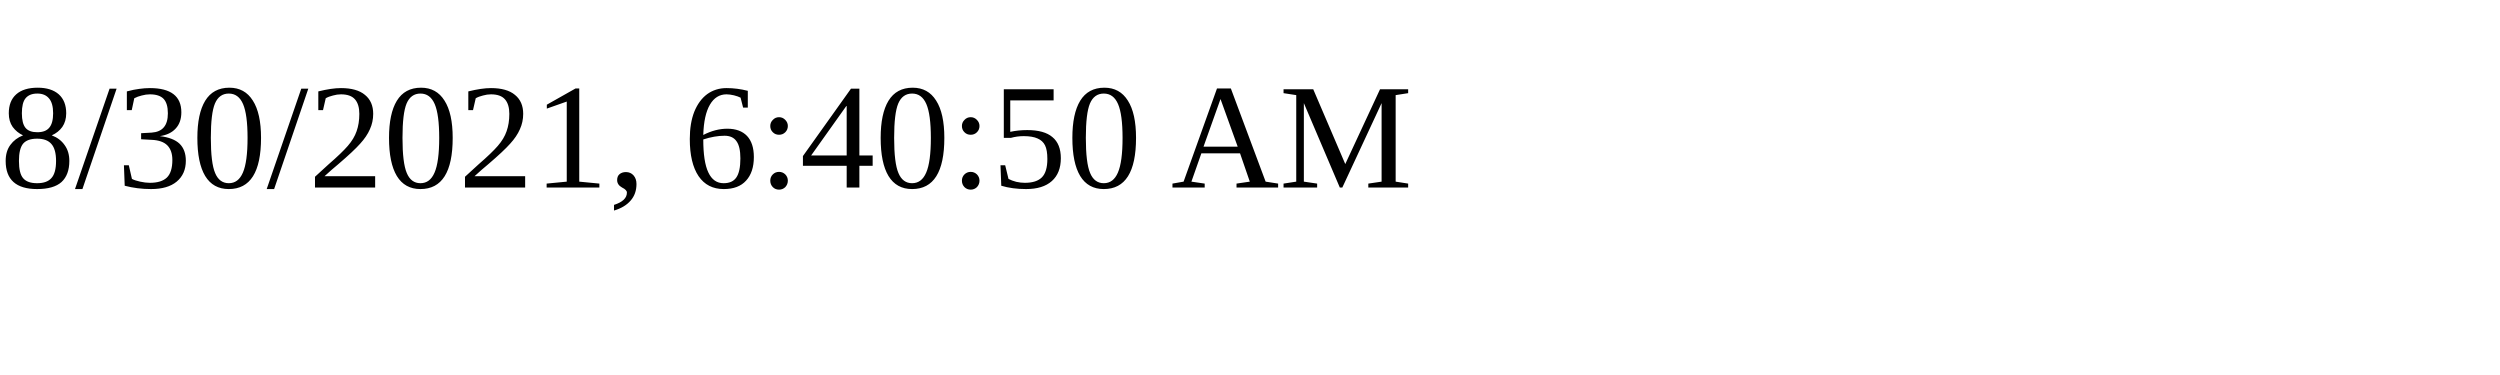
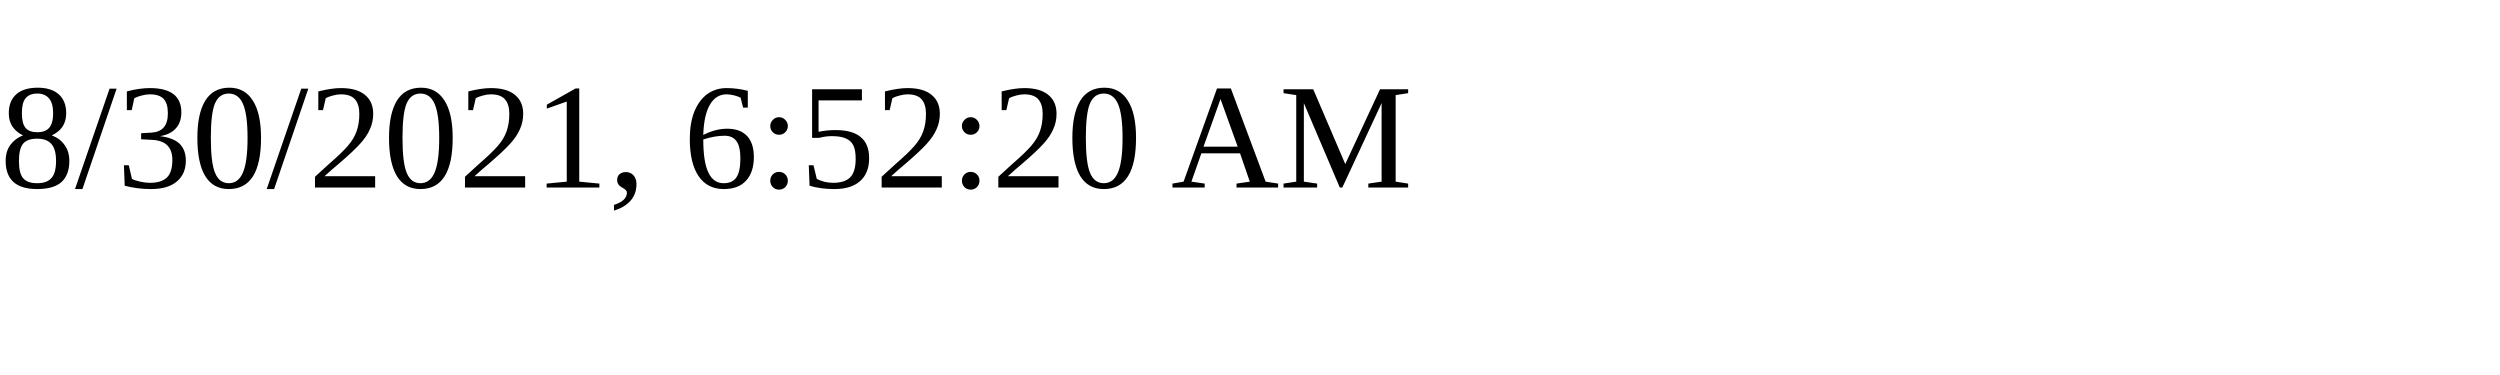
<svg xmlns="http://www.w3.org/2000/svg" height="30" width="200">
-   <text x="0" y="15">8/30/2021, 6:40:50 AM</text>
+   <text x="0" y="15">8/30/2021, 6:52:20 AM</text>
</svg>
